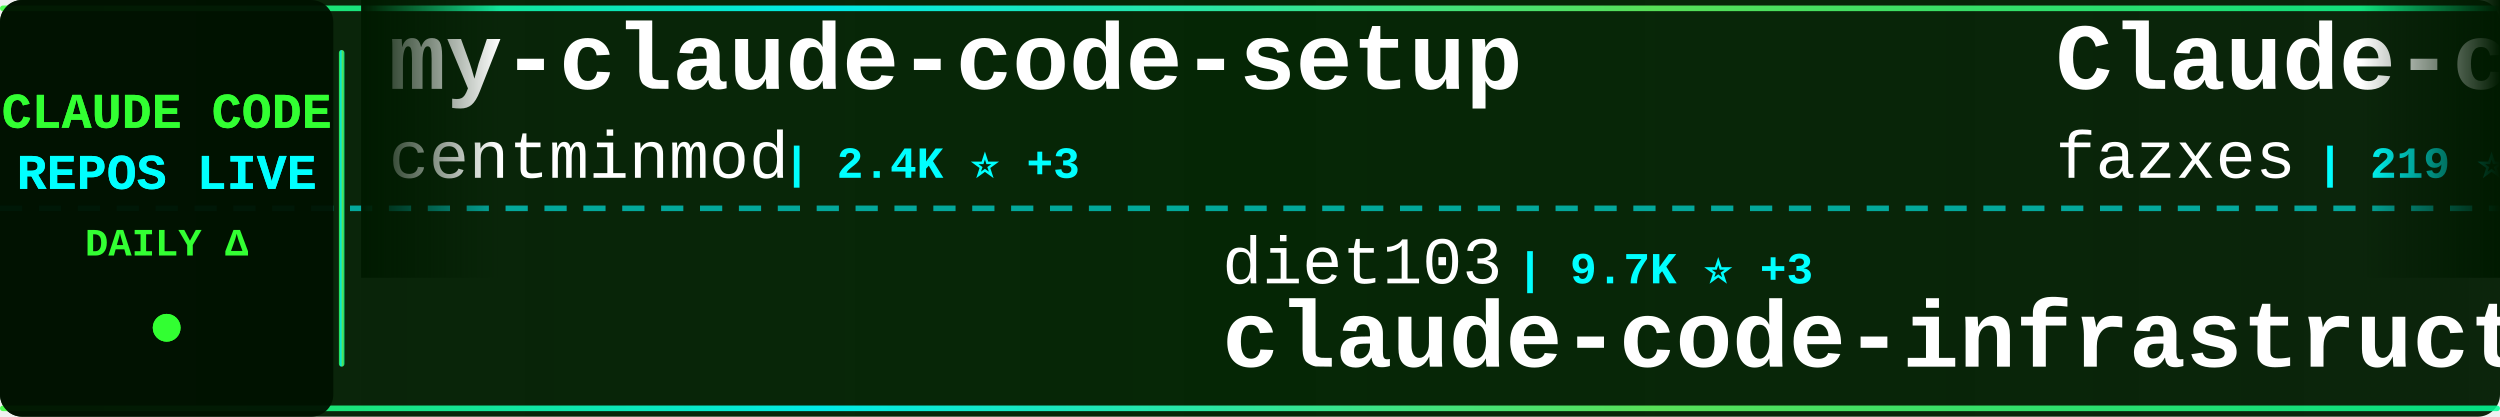
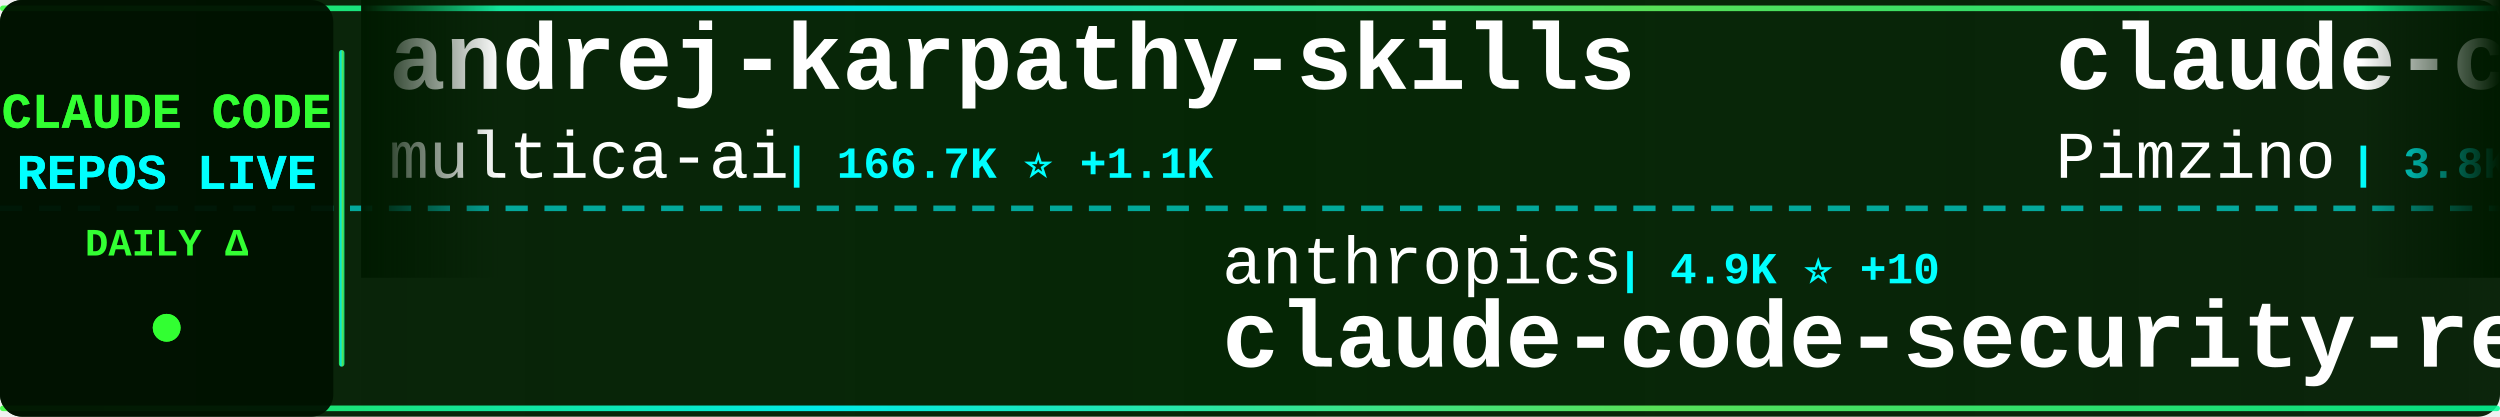
<svg xmlns="http://www.w3.org/2000/svg" width="900" height="150">
  <defs>
    <linearGradient id="tickerBg" x1="0%" y1="0%" x2="100%" y2="0%">
      <stop offset="0%" style="stop-color:#001a00;stop-opacity:0.95" />
      <stop offset="50%" style="stop-color:#002200;stop-opacity:0.98" />
      <stop offset="100%" style="stop-color:#001a00;stop-opacity:0.95" />
    </linearGradient>
    <linearGradient id="borderGrad" x1="0%" y1="0%" x2="100%" y2="0%">
      <stop offset="0%" style="stop-color:#33ff33;stop-opacity:0.85">
        <animate attributeName="stop-opacity" values="0.85;1;0.85" dur="2s" repeatCount="indefinite" />
      </stop>
      <stop offset="33%" style="stop-color:#00ffff;stop-opacity:0.9">
        <animate attributeName="stop-opacity" values="0.9;1;0.9" dur="2.2s" repeatCount="indefinite" />
      </stop>
      <stop offset="66%" style="stop-color:#66ff66;stop-opacity:0.85">
        <animate attributeName="stop-opacity" values="0.85;1;0.85" dur="1.8s" repeatCount="indefinite" />
      </stop>
      <stop offset="100%" style="stop-color:#00ff99;stop-opacity:0.85">
        <animate attributeName="stop-opacity" values="0.85;1;0.85" dur="2s" repeatCount="indefinite" />
      </stop>
    </linearGradient>
    <filter id="textGlow">
      <feGaussianBlur stdDeviation="0.1" result="coloredBlur" />
      <feMerge>
        <feMergeNode in="coloredBlur" />
        <feMergeNode in="SourceGraphic" />
      </feMerge>
    </filter>
    <filter id="metricGlow">
      <feGaussianBlur stdDeviation="0.2" result="coloredBlur" />
      <feMerge>
        <feMergeNode in="coloredBlur" />
        <feMergeNode in="SourceGraphic" />
      </feMerge>
    </filter>
    <linearGradient id="leftFade" x1="0%" y1="0%" x2="100%" y2="0%">
      <stop offset="0%" style="stop-color:#001a00;stop-opacity:1" />
      <stop offset="100%" style="stop-color:#001a00;stop-opacity:0" />
    </linearGradient>
    <linearGradient id="rightFade" x1="0%" y1="0%" x2="100%" y2="0%">
      <stop offset="0%" style="stop-color:#001a00;stop-opacity:0" />
      <stop offset="100%" style="stop-color:#001a00;stop-opacity:1" />
    </linearGradient>
  </defs>
  <rect width="900" height="150" fill="url(#tickerBg)" rx="8" />
  <rect x="0" y="2" width="900" height="2" fill="url(#borderGrad)" rx="1" />
  <rect x="0" y="146" width="900" height="2" fill="url(#borderGrad)" rx="1" />
  <line x1="0" y1="75" x2="900" y2="75" stroke="#00ffff" stroke-width="2" stroke-dasharray="8 6" opacity="0.6" />
  <rect x="0" y="0" width="120" height="150" fill="#001100" opacity="0.95" rx="8" />
  <text x="60" y="46" font-family="'Courier New', monospace" font-size="18" font-weight="bold" fill="#33ff33" text-anchor="middle" filter="url(#textGlow)">
    CLAUDE CODE
  </text>
  <text x="60" y="68" font-family="'Courier New', monospace" font-size="18" font-weight="bold" fill="#00ffff" text-anchor="middle" filter="url(#textGlow)">
    REPOS LIVE
  </text>
  <text x="60" y="92" font-family="'Courier New', monospace" font-size="14" font-weight="bold" fill="#33ff33" text-anchor="middle">
    DAILY Δ
  </text>
  <circle cx="60" cy="118" r="5" fill="#33ff33" filter="url(#metricGlow)">
    <animate attributeName="r" values="4;6;4" dur="1.5s" repeatCount="indefinite" />
    <animate attributeName="opacity" values="0.6;1;0.6" dur="1.5s" repeatCount="indefinite" />
  </circle>
  <rect x="122" y="18" width="2" height="114" fill="url(#borderGrad)" rx="1" />
  <clipPath id="tickerClip">
    <rect x="130" y="0" width="770" height="150" />
  </clipPath>
  <g clip-path="url(#tickerClip)">
    <g id="tickerItems">
      <animateTransform attributeName="transform" attributeType="XML" type="translate" from="0 0" to="-3000 0" dur="54s" repeatCount="indefinite" />
      <g transform="translate(0, 0)">
-         <text x="140" y="32" font-family="'Courier New', monospace" font-size="34" font-weight="bold" fill="#ffffff">my-claude-code-setup</text>
-         <text x="140" y="64" font-family="'Courier New', monospace" font-size="24" font-weight="normal" fill="#ffffff" opacity="1.0">centminmod</text>
-         <text x="282" y="64" font-family="'Courier New', monospace" font-size="16" font-weight="bold" fill="#00ffff"> | 2.4K ⭐ +3</text>
+         <text x="140" y="32" font-family="'Courier New', monospace" font-size="34" font-weight="bold" fill="#ffffff">andrej-karpathy-skills</text>
+         <text x="140" y="64" font-family="'Courier New', monospace" font-size="24" font-weight="normal" fill="#ffffff" opacity="1.0">multica-ai</text>
+         <text x="282" y="64" font-family="'Courier New', monospace" font-size="16" font-weight="bold" fill="#00ffff"> | 166.7K ⭐ +1.1K</text>
      </g>
      <g transform="translate(300, 0)">
-         <text x="140" y="102" font-family="'Courier New', monospace" font-size="24" font-weight="normal" fill="#ffffff" opacity="1.0">diet103</text>
-         <text x="246" y="102" font-family="'Courier New', monospace" font-size="16" font-weight="bold" fill="#00ffff"> | 9.7K ⭐ +3</text>
-         <text x="140" y="132" font-family="'Courier New', monospace" font-size="34" font-weight="bold" fill="#ffffff">claude-code-infrastructu...</text>
+         <text x="140" y="102" font-family="'Courier New', monospace" font-size="24" font-weight="normal" fill="#ffffff" opacity="1.0">anthropics</text>
+         <text x="282" y="102" font-family="'Courier New', monospace" font-size="16" font-weight="bold" fill="#00ffff"> | 4.9K ⭐ +10</text>
+         <text x="140" y="132" font-family="'Courier New', monospace" font-size="34" font-weight="bold" fill="#ffffff">claude-code-security-rev...</text>
      </g>
      <g transform="translate(600, 0)">
-         <text x="140" y="32" font-family="'Courier New', monospace" font-size="34" font-weight="bold" fill="#ffffff">Claude-code</text>
-         <text x="140" y="64" font-family="'Courier New', monospace" font-size="24" font-weight="normal" fill="#ffffff" opacity="1.0">fazxes</text>
-         <text x="234" y="64" font-family="'Courier New', monospace" font-size="16" font-weight="bold" fill="#00ffff"> | 219 ⭐ +1</text>
+         <text x="140" y="32" font-family="'Courier New', monospace" font-size="34" font-weight="bold" fill="#ffffff">claude-code-spec-workflo...</text>
+         <text x="140" y="64" font-family="'Courier New', monospace" font-size="24" font-weight="normal" fill="#ffffff" opacity="1.0">Pimzino</text>
+         <text x="246" y="64" font-family="'Courier New', monospace" font-size="16" font-weight="bold" fill="#00ffff"> | 3.8K ⭐</text>
      </g>
      <g transform="translate(900, 0)">
-         <text x="140" y="102" font-family="'Courier New', monospace" font-size="24" font-weight="normal" fill="#ffffff" opacity="1.0">Hyper66666</text>
-         <text x="282" y="102" font-family="'Courier New', monospace" font-size="16" font-weight="bold" fill="#00ffff"> | 215 ⭐</text>
-         <text x="140" y="132" font-family="'Courier New', monospace" font-size="34" font-weight="bold" fill="#ffffff">claude-code-sourcemap</text>
+         <text x="140" y="102" font-family="'Courier New', monospace" font-size="24" font-weight="normal" fill="#ffffff" opacity="1.0">frankbria</text>
+         <text x="270" y="102" font-family="'Courier New', monospace" font-size="16" font-weight="bold" fill="#00ffff"> | 9.2K ⭐ +6</text>
+         <text x="140" y="132" font-family="'Courier New', monospace" font-size="34" font-weight="bold" fill="#ffffff">ralph-claude-code</text>
      </g>
      <g transform="translate(1200, 0)">
-         <text x="140" y="32" font-family="'Courier New', monospace" font-size="34" font-weight="bold" fill="#ffffff">claude-skills</text>
-         <text x="140" y="64" font-family="'Courier New', monospace" font-size="24" font-weight="normal" fill="#ffffff" opacity="1.0">alirezarezvani</text>
-         <text x="330" y="64" font-family="'Courier New', monospace" font-size="16" font-weight="bold" fill="#00ffff"> | 17.0K ⭐ +125</text>
+         <text x="140" y="32" font-family="'Courier New', monospace" font-size="34" font-weight="bold" fill="#ffffff">claude-code-cli</text>
+         <text x="140" y="64" font-family="'Courier New', monospace" font-size="24" font-weight="normal" fill="#ffffff" opacity="1.0">huangserva</text>
+         <text x="282" y="64" font-family="'Courier New', monospace" font-size="16" font-weight="bold" fill="#00ffff"> | 595 ⭐ +1</text>
      </g>
      <g transform="translate(1500, 0)">
+         <text x="140" y="102" font-family="'Courier New', monospace" font-size="24" font-weight="normal" fill="#ffffff" opacity="1.0">jeremylongshore</text>
+         <text x="342" y="102" font-family="'Courier New', monospace" font-size="16" font-weight="bold" fill="#00ffff"> | 2.3K ⭐ +3</text>
+         <text x="140" y="132" font-family="'Courier New', monospace" font-size="34" font-weight="bold" fill="#ffffff">claude-code-plugins-plus...</text>
+       </g>
+       <g transform="translate(1800, 0)">
+         <text x="140" y="32" font-family="'Courier New', monospace" font-size="34" font-weight="bold" fill="#ffffff">claude-code-my-workflow</text>
+         <text x="140" y="64" font-family="'Courier New', monospace" font-size="24" font-weight="normal" fill="#ffffff" opacity="1.0">pedrohcgs</text>
+         <text x="270" y="64" font-family="'Courier New', monospace" font-size="16" font-weight="bold" fill="#00ffff"> | 1.2K ⭐ +5</text>
+       </g>
+       <g transform="translate(2100, 0)">
        <text x="140" y="102" font-family="'Courier New', monospace" font-size="24" font-weight="normal" fill="#ffffff" opacity="1.0">AprilNEA</text>
        <text x="258" y="102" font-family="'Courier New', monospace" font-size="16" font-weight="bold" fill="#00ffff"> | 383 ⭐</text>
        <text x="140" y="132" font-family="'Courier New', monospace" font-size="34" font-weight="bold" fill="#ffffff">claude-code-source</text>
      </g>
-       <g transform="translate(1800, 0)">
-         <text x="140" y="32" font-family="'Courier New', monospace" font-size="34" font-weight="bold" fill="#ffffff">learn-claude-code</text>
-         <text x="140" y="64" font-family="'Courier New', monospace" font-size="24" font-weight="normal" fill="#ffffff" opacity="1.0">shareAI-lab</text>
-         <text x="294" y="64" font-family="'Courier New', monospace" font-size="16" font-weight="bold" fill="#00ffff"> | 64.5K ⭐ +217</text>
-       </g>
-       <g transform="translate(2100, 0)">
-         <text x="140" y="102" font-family="'Courier New', monospace" font-size="24" font-weight="normal" fill="#ffffff" opacity="1.0">multica-ai</text>
-         <text x="282" y="102" font-family="'Courier New', monospace" font-size="16" font-weight="bold" fill="#00ffff"> | 166.6K ⭐ +1.1K</text>
-         <text x="140" y="132" font-family="'Courier New', monospace" font-size="34" font-weight="bold" fill="#ffffff">andrej-karpathy-skills</text>
-       </g>
      <g transform="translate(2400, 0)">
-         <text x="140" y="32" font-family="'Courier New', monospace" font-size="34" font-weight="bold" fill="#ffffff">claude-code-sourcemap</text>
-         <text x="140" y="64" font-family="'Courier New', monospace" font-size="24" font-weight="normal" fill="#ffffff" opacity="1.0">ChinaSiro</text>
-         <text x="270" y="64" font-family="'Courier New', monospace" font-size="16" font-weight="bold" fill="#00ffff"> | 9.3K ⭐ +8</text>
+         <text x="140" y="32" font-family="'Courier New', monospace" font-size="34" font-weight="bold" fill="#ffffff">claude-code-book</text>
+         <text x="140" y="64" font-family="'Courier New', monospace" font-size="24" font-weight="normal" fill="#ffffff" opacity="1.0">lintsinghua</text>
+         <text x="294" y="64" font-family="'Courier New', monospace" font-size="16" font-weight="bold" fill="#00ffff"> | 3.5K ⭐ +12</text>
      </g>
      <g transform="translate(2700, 0)">
-         <text x="140" y="102" font-family="'Courier New', monospace" font-size="24" font-weight="normal" fill="#ffffff" opacity="1.0">disler</text>
-         <text x="234" y="102" font-family="'Courier New', monospace" font-size="16" font-weight="bold" fill="#00ffff"> | 1.3K ⭐ +8</text>
-         <text x="140" y="132" font-family="'Courier New', monospace" font-size="34" font-weight="bold" fill="#ffffff">pi-vs-claude-code</text>
+         <text x="140" y="102" font-family="'Courier New', monospace" font-size="24" font-weight="normal" fill="#ffffff" opacity="1.0">carlvellotti</text>
+         <text x="306" y="102" font-family="'Courier New', monospace" font-size="16" font-weight="bold" fill="#00ffff"> | 2.1K ⭐ +3</text>
+         <text x="140" y="132" font-family="'Courier New', monospace" font-size="34" font-weight="bold" fill="#ffffff">claude-code-pm-course</text>
      </g>
      <g transform="translate(3000, 0)">
-         <text x="140" y="32" font-family="'Courier New', monospace" font-size="34" font-weight="bold" fill="#ffffff">my-claude-code-setup</text>
-         <text x="140" y="64" font-family="'Courier New', monospace" font-size="24" font-weight="normal" fill="#ffffff" opacity="1.0">centminmod</text>
-         <text x="282" y="64" font-family="'Courier New', monospace" font-size="16" font-weight="bold" fill="#00ffff"> | 2.4K ⭐ +3</text>
+         <text x="140" y="32" font-family="'Courier New', monospace" font-size="34" font-weight="bold" fill="#ffffff">andrej-karpathy-skills</text>
+         <text x="140" y="64" font-family="'Courier New', monospace" font-size="24" font-weight="normal" fill="#ffffff" opacity="1.0">multica-ai</text>
+         <text x="282" y="64" font-family="'Courier New', monospace" font-size="16" font-weight="bold" fill="#00ffff"> | 166.7K ⭐ +1.1K</text>
      </g>
      <g transform="translate(3300, 0)">
-         <text x="140" y="102" font-family="'Courier New', monospace" font-size="24" font-weight="normal" fill="#ffffff" opacity="1.0">diet103</text>
-         <text x="246" y="102" font-family="'Courier New', monospace" font-size="16" font-weight="bold" fill="#00ffff"> | 9.7K ⭐ +3</text>
-         <text x="140" y="132" font-family="'Courier New', monospace" font-size="34" font-weight="bold" fill="#ffffff">claude-code-infrastructu...</text>
+         <text x="140" y="102" font-family="'Courier New', monospace" font-size="24" font-weight="normal" fill="#ffffff" opacity="1.0">anthropics</text>
+         <text x="282" y="102" font-family="'Courier New', monospace" font-size="16" font-weight="bold" fill="#00ffff"> | 4.9K ⭐ +10</text>
+         <text x="140" y="132" font-family="'Courier New', monospace" font-size="34" font-weight="bold" fill="#ffffff">claude-code-security-rev...</text>
      </g>
      <g transform="translate(3600, 0)">
-         <text x="140" y="32" font-family="'Courier New', monospace" font-size="34" font-weight="bold" fill="#ffffff">Claude-code</text>
-         <text x="140" y="64" font-family="'Courier New', monospace" font-size="24" font-weight="normal" fill="#ffffff" opacity="1.0">fazxes</text>
-         <text x="234" y="64" font-family="'Courier New', monospace" font-size="16" font-weight="bold" fill="#00ffff"> | 219 ⭐ +1</text>
+         <text x="140" y="32" font-family="'Courier New', monospace" font-size="34" font-weight="bold" fill="#ffffff">claude-code-spec-workflo...</text>
+         <text x="140" y="64" font-family="'Courier New', monospace" font-size="24" font-weight="normal" fill="#ffffff" opacity="1.0">Pimzino</text>
+         <text x="246" y="64" font-family="'Courier New', monospace" font-size="16" font-weight="bold" fill="#00ffff"> | 3.8K ⭐</text>
      </g>
      <g transform="translate(3900, 0)">
-         <text x="140" y="102" font-family="'Courier New', monospace" font-size="24" font-weight="normal" fill="#ffffff" opacity="1.0">Hyper66666</text>
-         <text x="282" y="102" font-family="'Courier New', monospace" font-size="16" font-weight="bold" fill="#00ffff"> | 215 ⭐</text>
-         <text x="140" y="132" font-family="'Courier New', monospace" font-size="34" font-weight="bold" fill="#ffffff">claude-code-sourcemap</text>
+         <text x="140" y="102" font-family="'Courier New', monospace" font-size="24" font-weight="normal" fill="#ffffff" opacity="1.0">frankbria</text>
+         <text x="270" y="102" font-family="'Courier New', monospace" font-size="16" font-weight="bold" fill="#00ffff"> | 9.2K ⭐ +6</text>
+         <text x="140" y="132" font-family="'Courier New', monospace" font-size="34" font-weight="bold" fill="#ffffff">ralph-claude-code</text>
      </g>
    </g>
  </g>
  <rect x="130" y="0" width="50" height="100" fill="url(#leftFade)" />
  <rect x="850" y="0" width="50" height="100" fill="url(#rightFade)" />
</svg>
